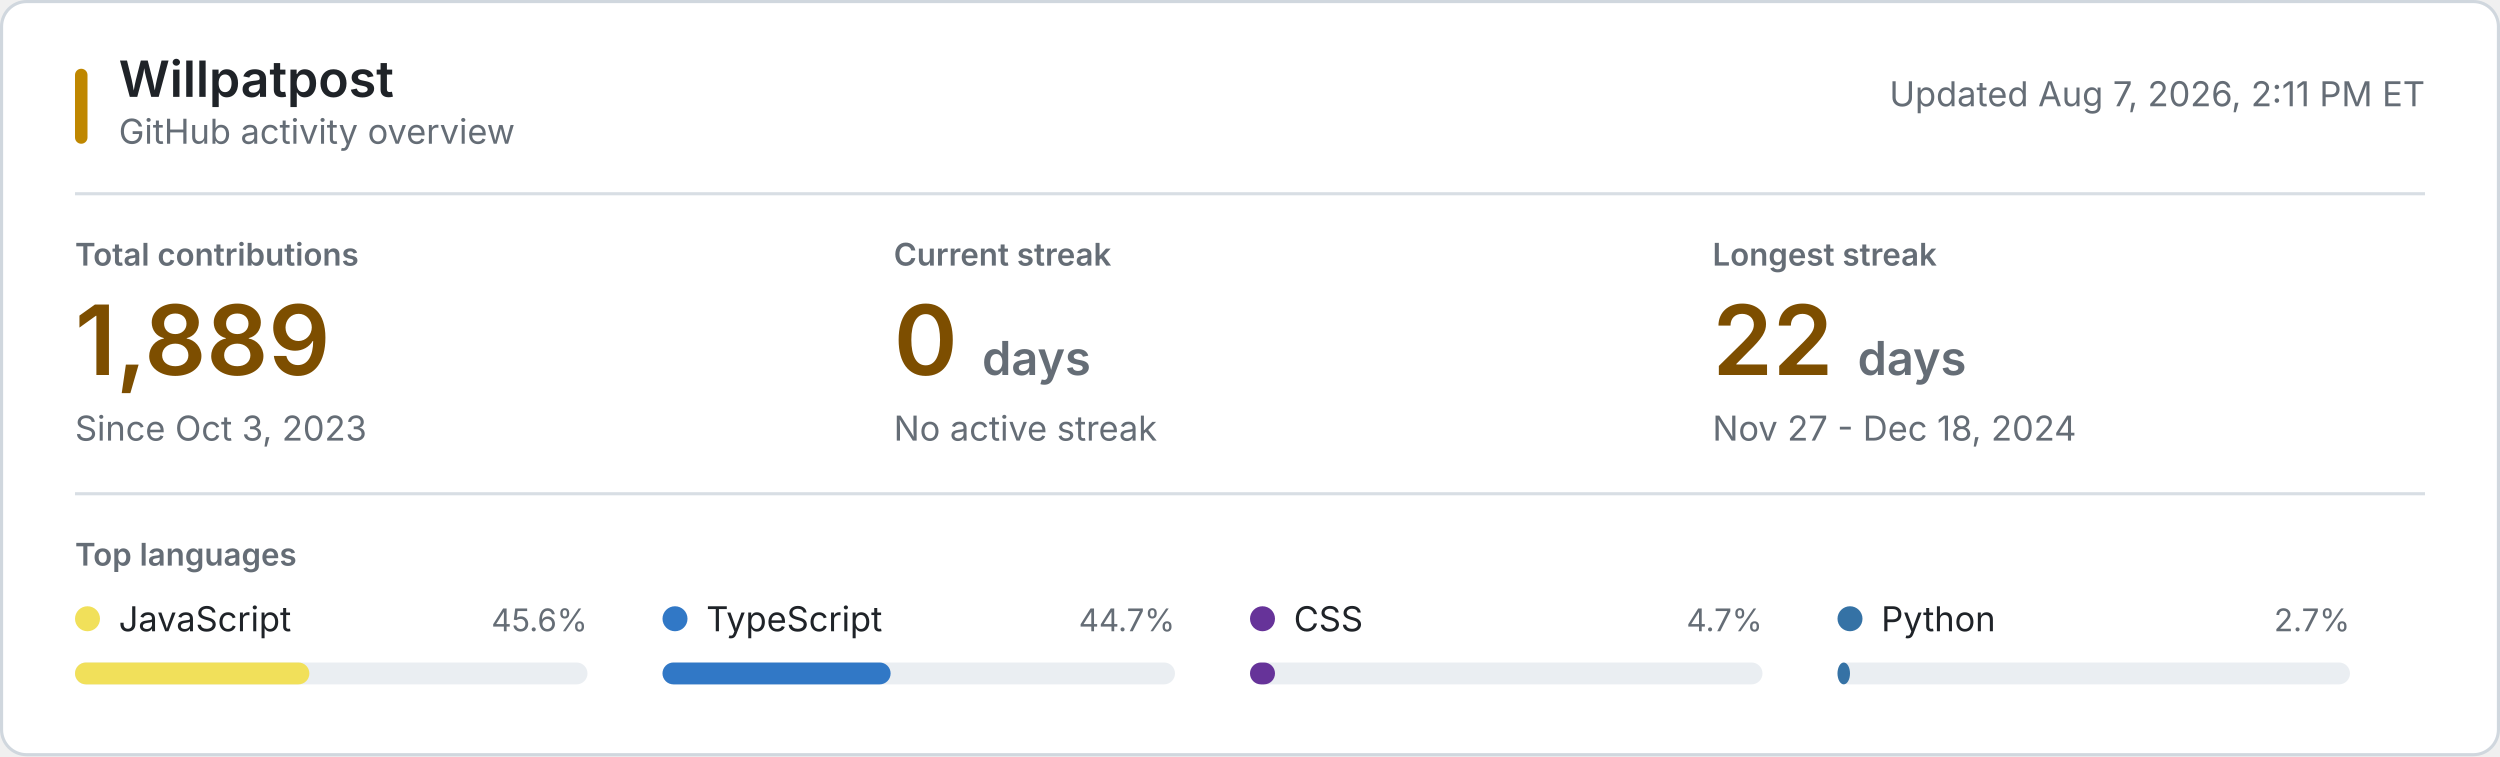
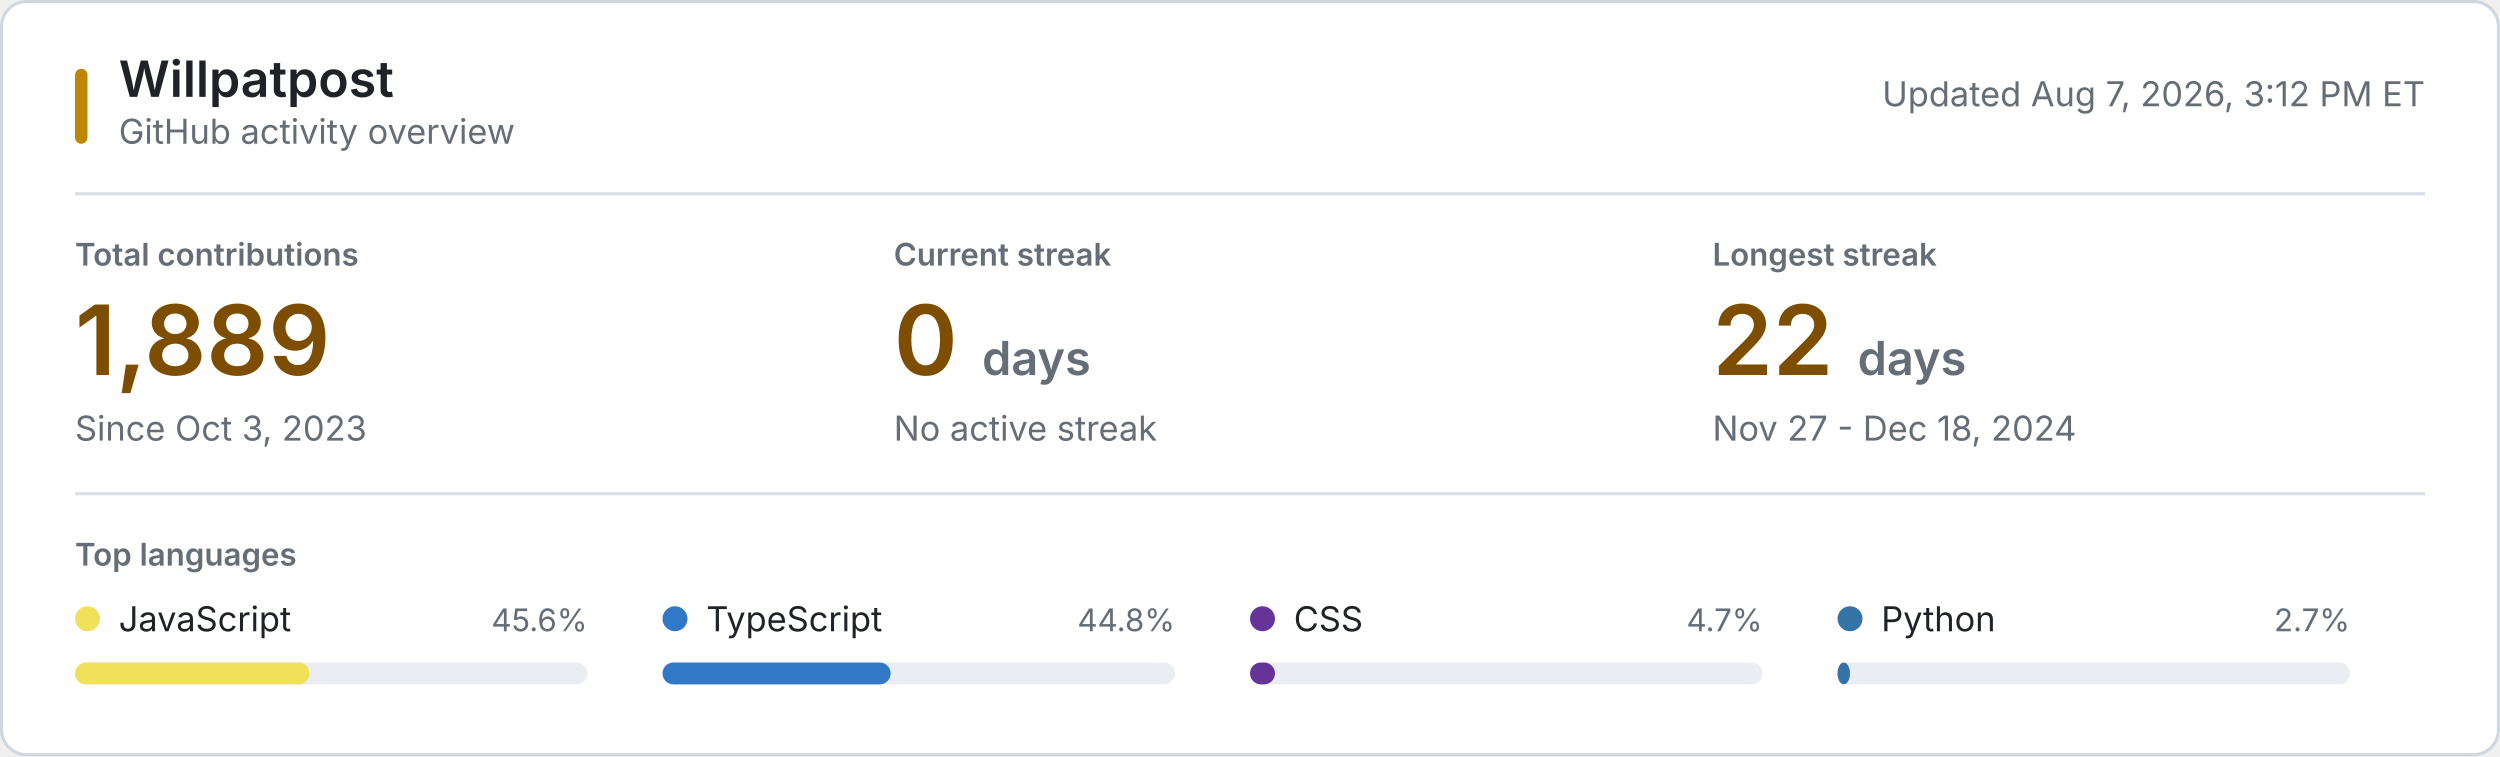
<svg xmlns="http://www.w3.org/2000/svg" style="isolation: isolate" viewBox="0 0 800 242" width="800px" height="242px" role="img" aria-labelledby="title desc">
  <style>
    @keyframes reveal {
      from { opacity: 0.2; }
      to { opacity: 1; }
    }
    .animate { animation: reveal 320ms ease-out both; }
    .background { fill: #ffffff; stroke: #d0d7de; }
    .username { font: 600 16px -apple-system, BlinkMacSystemFont, "Segoe UI", sans-serif; fill: #1f2328; }
    .subtitle, .updated { font: 11px -apple-system, BlinkMacSystemFont, "Segoe UI", sans-serif; fill: #656d76; }
    .section-label, .metric-label { font: 600 10px -apple-system, BlinkMacSystemFont, "Segoe UI", sans-serif; fill: #656d76; }
    .metric-label, .section-label { text-transform: uppercase; }
    .metric-value { font: 600 31px -apple-system, BlinkMacSystemFont, "Segoe UI", sans-serif; fill: #7d4e00; }
    .metric-unit, .metric-note { fill: #656d76; }
    .metric-note { font: 11px -apple-system, BlinkMacSystemFont, "Segoe UI", sans-serif; }
    .language-name { font: 11px -apple-system, BlinkMacSystemFont, "Segoe UI", sans-serif; fill: #1f2328; }
    .language-percent { font: 10px -apple-system, BlinkMacSystemFont, "Segoe UI", sans-serif; fill: #656d76; }
    .language-track { fill: #eaeef2; }
    .empty-state { font: 11px -apple-system, BlinkMacSystemFont, "Segoe UI", sans-serif; fill: #656d76; }
    .rule { stroke: #d8dee4; stroke-width: 1; }
    .accent { fill: #bf8700; }
    @media (prefers-color-scheme: dark) {
      .background { fill: #0d1117; stroke: #30363d; }
      .username, .language-name { fill: #f0f6fc; }
      .subtitle, .updated, .section-label, .metric-label, .metric-unit, .metric-note, .language-percent, .empty-state { fill: #8b949e; }
      .metric-value { fill: #f0c74e; }
      .language-track { fill: #21262d; }
      .rule { stroke: #21262d; }
      .accent { fill: #e3b341; }
    }
    @media (prefers-reduced-motion: reduce) {
      .animate { animation: none; }
    }
  </style>
  <rect class="background" x="0.5" y="0.5" width="799" height="241" rx="8" />
  <rect class="accent" x="24" y="22" width="4" height="24" rx="2" />
  <text class="username" x="38" y="31">Willpatpost</text>
  <text class="subtitle" x="38" y="46">GitHub activity overview</text>
-   <text class="updated" x="776" y="34" text-anchor="end">Updated Aug 7, 2026, 2:11 PM ET</text>
+   <text class="updated" x="776" y="34" text-anchor="end">Updated Aug 7, 2026, 3:12 PM ET</text>
  <line class="rule" x1="24" y1="62" x2="776" y2="62" />
  <g class="animate" style="animation-delay: 20ms">
    <text class="metric-label" x="24" y="85">Total contributions</text>
    <text class="metric-value" x="24" y="120">1,889</text>
    <text class="metric-note" x="24" y="141">Since Oct 3, 2023</text>
  </g>
  <g class="animate" style="animation-delay: 55ms">
    <text class="metric-label" x="286" y="85">Current streak</text>
    <text class="metric-value" x="286" y="120">0 <tspan class="metric-unit" font-size="15">days</tspan>
    </text>
    <text class="metric-note" x="286" y="141">No active streak</text>
  </g>
  <g class="animate" style="animation-delay: 90ms">
    <text class="metric-label" x="548" y="85">Longest streak</text>
    <text class="metric-value" x="548" y="120">22 <tspan class="metric-unit" font-size="15">days</tspan>
    </text>
    <text class="metric-note" x="548" y="141">Nov 27 - Dec 18, 2024</text>
  </g>
  <line class="rule" x1="24" y1="158" x2="776" y2="158" />
  <text class="section-label" x="24" y="181">Top languages</text>
  <g class="animate" style="animation-delay: 120ms">
    <circle cx="28" cy="198" r="4" fill="#f1e05a" />
    <text class="language-name" x="38" y="202">JavaScript</text>
    <text class="language-percent" x="188" y="202" text-anchor="end">45.6%</text>
    <rect class="language-track" x="24" y="212" width="164" height="7" rx="3.5" />
    <rect x="24" y="212" width="75" height="7" rx="3.5" fill="#f1e05a" />
  </g>
  <g class="animate" style="animation-delay: 155ms">
    <circle cx="216" cy="198" r="4" fill="#3178c6" />
    <text class="language-name" x="226" y="202">TypeScript</text>
-     <text class="language-percent" x="376" y="202" text-anchor="end">44.7%</text>
+     <text class="language-percent" x="376" y="202" text-anchor="end">44.8%</text>
    <rect class="language-track" x="212" y="212" width="164" height="7" rx="3.5" />
    <rect x="212" y="212" width="73" height="7" rx="3.5" fill="#3178c6" />
  </g>
  <g class="animate" style="animation-delay: 190ms">
    <circle cx="404" cy="198" r="4" fill="#663399" />
    <text class="language-name" x="414" y="202">CSS</text>
    <text class="language-percent" x="564" y="202" text-anchor="end">4.7%</text>
    <rect class="language-track" x="400" y="212" width="164" height="7" rx="3.5" />
    <rect x="400" y="212" width="8" height="7" rx="3.5" fill="#663399" />
  </g>
  <g class="animate" style="animation-delay: 225ms">
    <circle cx="592" cy="198" r="4" fill="#3572A5" />
    <text class="language-name" x="602" y="202">Python</text>
    <text class="language-percent" x="752" y="202" text-anchor="end">2.7%</text>
    <rect class="language-track" x="588" y="212" width="164" height="7" rx="3.5" />
    <rect x="588" y="212" width="4" height="7" rx="3.5" fill="#3572A5" />
  </g>
</svg>
